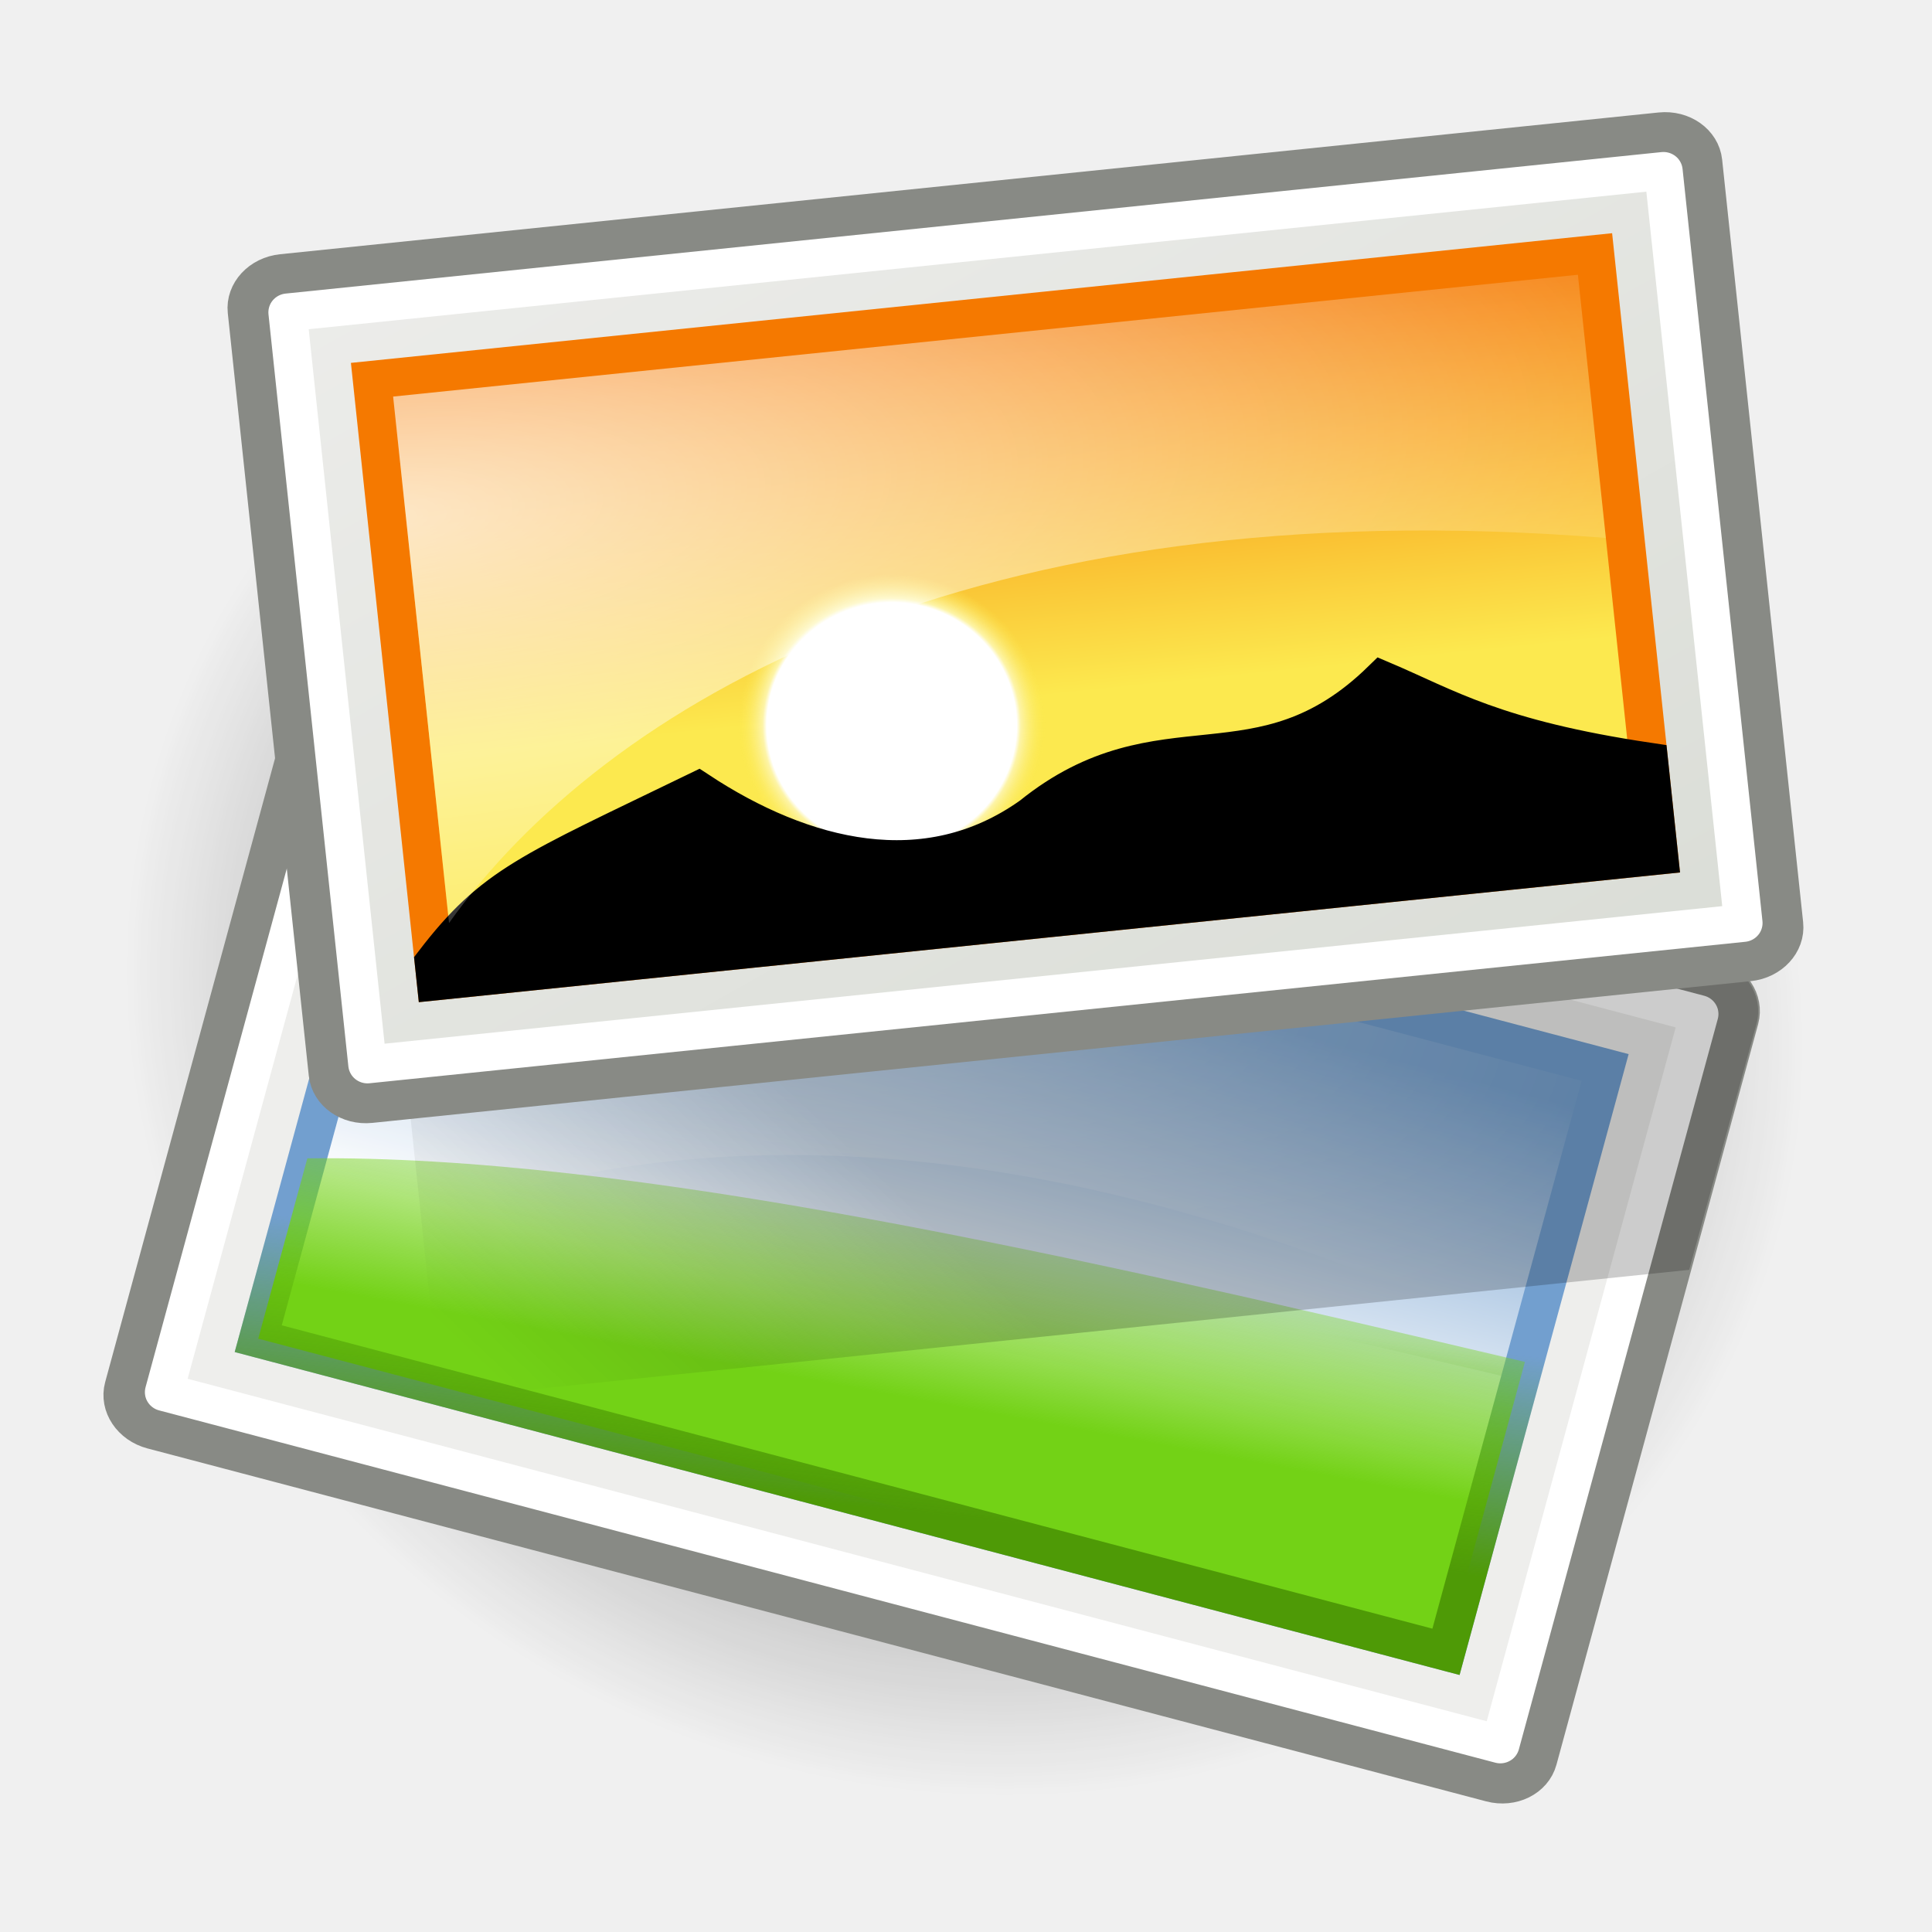
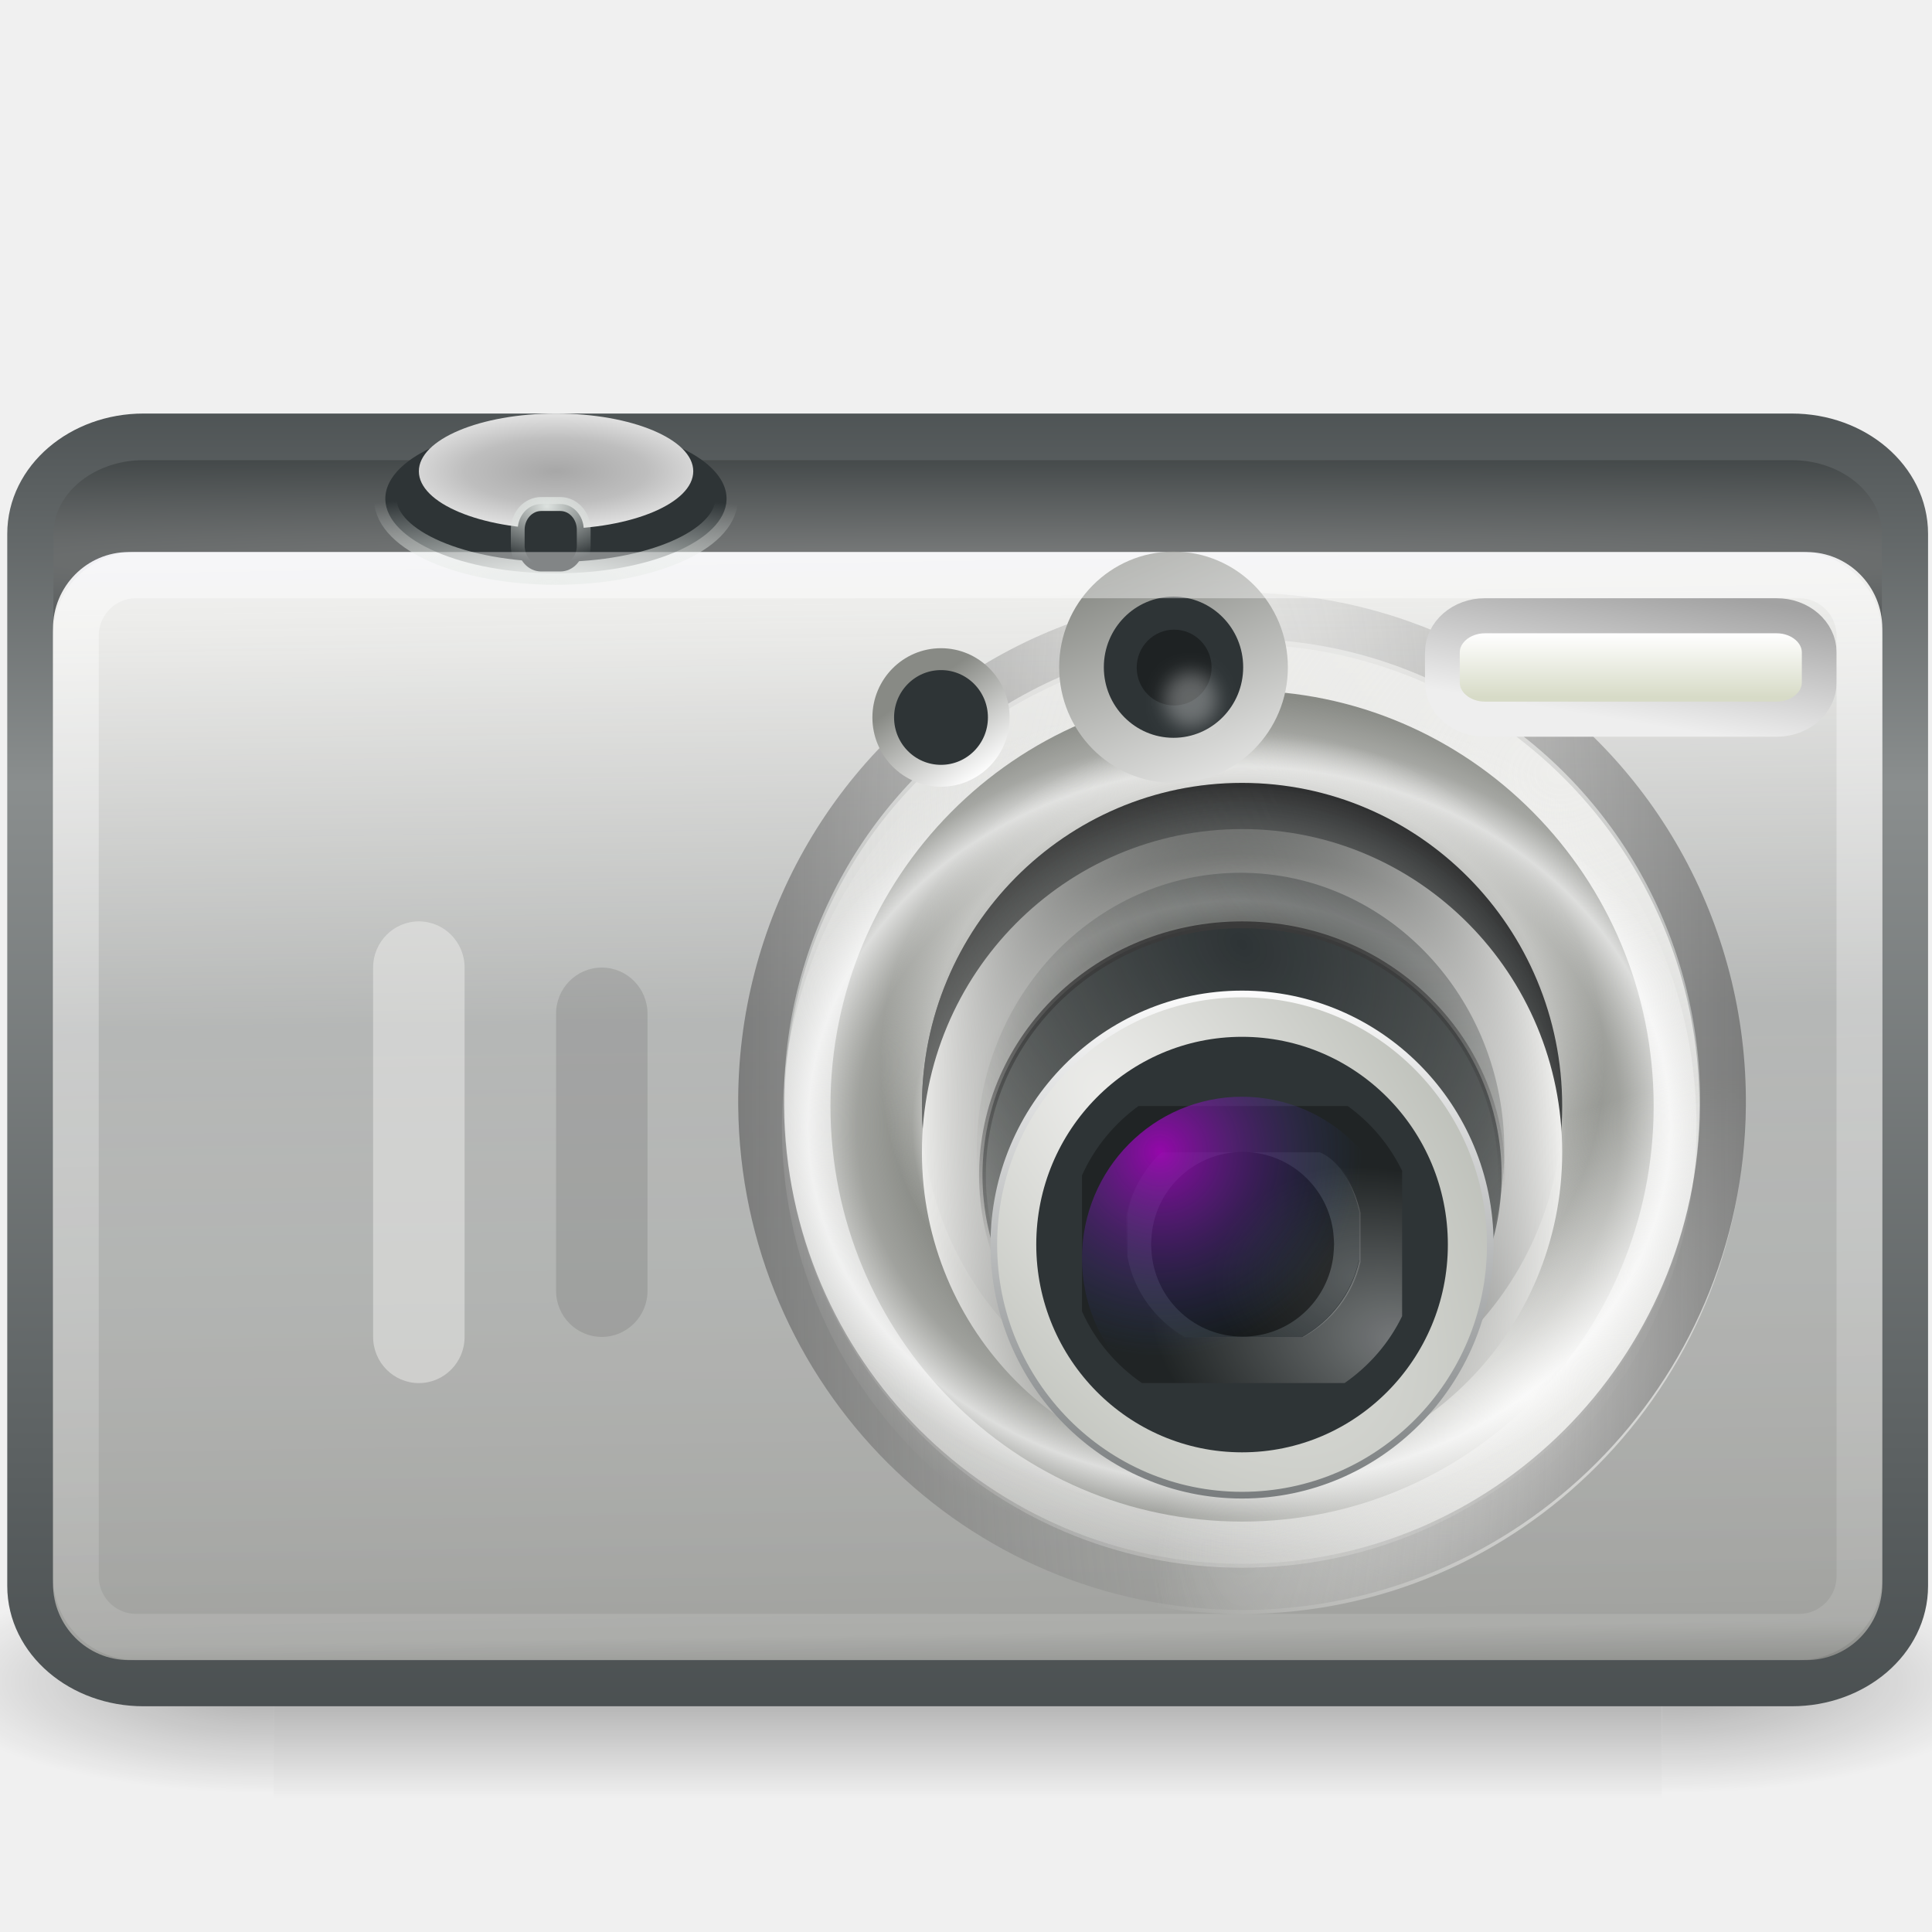
<svg xmlns="http://www.w3.org/2000/svg" xmlns:xlink="http://www.w3.org/1999/xlink" height="48" width="48" version="1.1" viewBox="0 0 48 48" id="svg2">
  <defs id="defs4">
-     <radialGradient id="r" gradientUnits="userSpaceOnUse" cy="115.71" cx="63.912" gradientTransform="matrix(.36069 0 0 .029425 1.0834 42.741)" r="63.912">
+     <radialGradient id="ba" xlink:href="#aw" gradientUnits="userSpaceOnUse" cy="486.65" cx="605.71" gradientTransform="matrix(-0.062854,0,0,0.020588,46.705,34.451)" r="117.14" />
+     <linearGradient id="aw">
      <stop offset="0" id="stop7" />
      <stop stop-opacity="0" offset="1" id="stop9" />
+     </linearGradient>
+     <linearGradient id="av" y2="609.51" gradientUnits="userSpaceOnUse" x2="302.86" gradientTransform="matrix(0.062854,0,0,0.020588,1.2826,34.451)" y1="366.65" x1="302.86">
+       <stop stop-opacity="0" offset="0" id="stop41" />
+       <stop offset=".5" id="stop43" />
+       <stop stop-opacity="0" offset="1" id="stop45" />
+     </linearGradient>
+     <radialGradient id="ce" gradientUnits="userSpaceOnUse" cy="14.782" cx="76.166" gradientTransform="matrix(4.2066,1.9379e-8,0,0.1402,-297.74,19.928)" r="21">
+       <stop stop-color="#7a7c7c" offset="0" id="stop177" />
+       <stop stop-color="#33393a" offset="1" id="stop179" />
    </radialGradient>
-     <radialGradient id="p" gradientUnits="userSpaceOnUse" cy="112.3" cx="102" gradientTransform="translate(0,4)" r="139.56">
-       <stop stop-color="#00537d" offset="0" id="stop12" />
-       <stop stop-color="#186389" offset=".015" id="stop14" />
-       <stop stop-color="#558ca8" offset=".056" id="stop16" />
-       <stop stop-color="#89afc3" offset=".096" id="stop18" />
-       <stop stop-color="#b3ccd8" offset=".136" id="stop20" />
-       <stop stop-color="#d4e2e9" offset=".174" id="stop22" />
-       <stop stop-color="#ecf2f5" offset=".21" id="stop24" />
-       <stop stop-color="#fafcfd" offset=".243" id="stop26" />
-       <stop stop-color="#fff" offset=".272" id="stop28" />
+     <linearGradient id="bk" y2="45.818" gradientUnits="userSpaceOnUse" x2="8.562" gradientTransform="translate(-53.5,9.8117)" y1="4.647" x1="8.562">
+       <stop stop-color="#2f3537" offset="0" id="stop182" />
+       <stop stop-color="#8a8e8e" offset="0.3" id="stop184" />
+       <stop stop-color="#2f3537" offset="1" id="stop186" />
+     </linearGradient>
+     <linearGradient id="bj" y2="496.34" gradientUnits="userSpaceOnUse" x2="700.41" gradientTransform="matrix(0.15392,0,0,0.1533,-88.254,-28.438)" y1="327.78" x1="697.91">
+       <stop stop-color="#f0f0f4" offset="0" id="stop166" />
+       <stop stop-color="#eeeeec" offset=".037" id="stop168" />
+       <stop stop-color="#eeeeec" stop-opacity=".696" offset=".393" id="stop170" />
+       <stop stop-color="#a1a29f" offset="0.908" id="stop172" />
+       <stop stop-color="#555753" offset="1" id="stop174" />
+     </linearGradient>
+     <radialGradient id="cd" gradientUnits="userSpaceOnUse" cy="127.65" cx="400.3" gradientTransform="matrix(1.0867,3.1905e-5,-1.4474e-5,0.51097,-406.97,-39.597)" r="2.022">
+       <stop stop-color="#fff" offset="0" id="stop161" />
+       <stop stop-color="#eeeeec" stop-opacity="0" offset="1" id="stop163" />
    </radialGradient>
-     <radialGradient id="q" gradientUnits="userSpaceOnUse" cy="112.3" cx="102" gradientTransform="translate(0,4)" r="139.56">
-       <stop stop-color="#535557" offset="0" id="stop31" />
-       <stop stop-color="#898a8c" offset=".114" id="stop33" />
-       <stop stop-color="#ececec" offset=".203" id="stop35" />
-       <stop stop-color="#fafafa" offset=".236" id="stop37" />
-       <stop stop-color="#fff" offset=".272" id="stop39" />
-       <stop stop-color="#fafafa" offset=".531" id="stop41" />
-       <stop stop-color="#ebecec" offset=".845" id="stop43" />
-       <stop stop-color="#e1e2e3" offset="1" id="stop45" />
+     <radialGradient id="cc" gradientUnits="userSpaceOnUse" cy="127.25" cx="399.88" gradientTransform="matrix(0.942,-0.093118,0.12194,0.43761,-363.99,7.6542)" r="2.022">
+       <stop stop-color="#fff" offset="0" id="stop156" />
+       <stop stop-color="#fff" stop-opacity="0" offset="1" id="stop158" />
    </radialGradient>
-     <linearGradient id="j" y2="94.537" gradientUnits="userSpaceOnUse" x2="86.536" y1="102.34" x1="94.344">
-       <stop stop-color="#fff" offset="0" id="stop48" />
-       <stop stop-color="#555753" offset="1" id="stop50" />
+     <radialGradient id="cb" gradientUnits="userSpaceOnUse" cy="33.605" cx="427.8" gradientTransform="matrix(-0.44827,0.10225,-0.081708,-0.35819,230.04,-5.144)" r="74.908">
+       <stop stop-color="#eeeeec" offset="0" id="stop151" />
+       <stop stop-color="#eeeeec" stop-opacity="0" offset="1" id="stop153" />
+     </radialGradient>
+     <radialGradient id="ca" gradientUnits="userSpaceOnUse" cy="217.46" cx="502.53" gradientTransform="matrix(0.10492,-0.072831,0.035871,0.057009,-25.672,64.354)" r="74.908">
+       <stop stop-color="#eeeeec" offset="0" id="stop146" />
+       <stop stop-color="#eeeeec" stop-opacity="0" offset="1" id="stop148" />
+     </radialGradient>
+     <radialGradient id="bz" gradientUnits="userSpaceOnUse" cy="170.41" cx="459.45" gradientTransform="matrix(0.15094,-2.3254e-8,1.3013e-8,0.12469,-40.912,13.001)" r="74.908">
+       <stop stop-color="#eeeeec" stop-opacity=".953" offset="0" id="stop127" />
+       <stop stop-color="#eeeeec" stop-opacity="0" offset=".48" id="stop129" />
+       <stop stop-color="#eeeeec" stop-opacity=".993" offset=".523" id="stop131" />
+       <stop stop-color="#eeeeec" stop-opacity="0" offset=".632" id="stop133" />
+       <stop stop-color="#eeeeec" stop-opacity=".235" offset=".738" id="stop135" />
+       <stop stop-color="#fff" stop-opacity=".716" offset=".834" id="stop137" />
+       <stop stop-color="#f6f6f5" stop-opacity=".27" offset=".905" id="stop139" />
+       <stop stop-color="#f2f2f0" stop-opacity=".277" offset=".905" id="stop141" />
+       <stop stop-color="#eeeeec" stop-opacity="0" offset="1" id="stop143" />
+     </radialGradient>
+     <radialGradient id="by" gradientUnits="userSpaceOnUse" cy="165.52" cx="449.88" gradientTransform="matrix(0,-0.096503,0.10561,0,11.021,76.299)" r="74.908">
+       <stop stop-color="#eeeeec" stop-opacity="0" offset="0" id="stop120" />
+       <stop stop-color="#eeeeec" stop-opacity=".498" offset=".867" id="stop122" />
+       <stop stop-color="#eeeeec" stop-opacity="0" offset="1" id="stop124" />
+     </radialGradient>
+     <radialGradient id="bx" gradientUnits="userSpaceOnUse" cy="95.382" cx="529.4" gradientTransform="matrix(0,0.10037,-0.10096,0,38.13,-18.815)" r="74.908">
+       <stop stop-color="#2e3436" stop-opacity="0" offset="0" id="stop113" />
+       <stop stop-color="#2e3436" stop-opacity="0" offset=".473" id="stop115" />
+       <stop stop-color="#0f1112" offset="1" id="stop117" />
+     </radialGradient>
+     <linearGradient id="bi" y2="225.83" xlink:href="#au" gradientUnits="userSpaceOnUse" x2="280.02" gradientTransform="matrix(0.093448,0,0,0.13038,-14.224,11.368)" y1="126.84" x1="469.36" />
+     <linearGradient id="au">
+       <stop stop-color="#555753" stop-opacity="0" offset="0" id="stop12" />
+       <stop stop-color="#eeeeec" offset="1" id="stop14" />
    </linearGradient>
-     <linearGradient id="k" y2="94.587" gradientUnits="userSpaceOnUse" x2="86.587" y1="103" x1="95">
-       <stop stop-color="#fff" offset="0" id="stop53" />
-       <stop stop-color="#555753" offset="1" id="stop55" />
+     <radialGradient id="bw" xlink:href="#au" gradientUnits="userSpaceOnUse" cy="218.66" cx="344.26" gradientTransform="matrix(-0.013724,-0.24747,0.093642,-0.0055498,12.749,122.21)" r="74.908" />
+     <radialGradient id="bv" xlink:href="#ay" gradientUnits="userSpaceOnUse" cy="131.83" cx="469.91" gradientTransform="matrix(-0.14051,-0.13746,0.12306,-0.13043,81.917,108.28)" r="74.908" />
+     <linearGradient id="ay">
+       <stop stop-color="#2e3436" offset="0" id="stop17" />
+       <stop stop-color="#555753" stop-opacity="0" offset="1" id="stop19" />
    </linearGradient>
-     <linearGradient id="l" y2="95.293" gradientUnits="userSpaceOnUse" x2="87.293" y1="103" x1="95">
-       <stop stop-color="#fff" offset="0" id="stop58" />
-       <stop stop-color="#393b38" offset="1" id="stop60" />
+     <radialGradient id="bt" xlink:href="#ay" gradientUnits="userSpaceOnUse" cy="98.975" cx="434.13" gradientTransform="matrix(-0.15022,0.15417,-0.1987,-0.20393,113.38,-16.437)" r="74.908" />
+     <radialGradient id="bu" gradientUnits="userSpaceOnUse" cy="130.89" cx="441.36" gradientTransform="matrix(-0.012867,-0.088952,0.29168,-0.044437,-3.9993,74.887)" r="75.756">
+       <stop stop-color="#3a3a3a" offset="0" id="stop105" />
+       <stop stop-color="#3a3a3a" stop-opacity="0" offset="1" id="stop107" />
+     </radialGradient>
+     <radialGradient id="bs" gradientUnits="userSpaceOnUse" cy="111.3" cx="439.05" gradientTransform="matrix(0.071034,-0.056703,0.11549,0.15363,-18.07,41.978)" r="75.752">
+       <stop stop-color="#eeeeec" offset="0" id="stop94" />
+       <stop stop-color="#babdb6" offset="1" id="stop96" />
+     </radialGradient>
+     <linearGradient id="bh" y2="114.23" gradientUnits="userSpaceOnUse" x2="457.2" gradientTransform="matrix(0.072459,0,0,0.10109,-4.6279,19.41)" y1="289.78" x1="457.2">
+       <stop stop-color="#2e3436" offset="0" id="stop99" />
+       <stop stop-color="#fff" offset="1" id="stop101" />
    </linearGradient>
-     <linearGradient id="m" y2="96" gradientUnits="userSpaceOnUse" x2="88" y1="104" x1="96">
-       <stop stop-color="#888a85" offset="0" id="stop63" />
-       <stop stop-color="#8c8e89" offset=".007" id="stop65" />
-       <stop stop-color="#abaca9" offset=".067" id="stop67" />
-       <stop stop-color="#c5c6c4" offset=".135" id="stop69" />
-       <stop stop-color="#dbdbda" offset=".211" id="stop71" />
-       <stop stop-color="#ebebeb" offset=".301" id="stop73" />
-       <stop stop-color="#f7f7f6" offset=".412" id="stop75" />
-       <stop stop-color="#fdfdfd" offset=".568" id="stop77" />
-       <stop stop-color="#fff" offset="1" id="stop79" />
+     <linearGradient id="bg" y2="179.04" xlink:href="#az" gradientUnits="userSpaceOnUse" x2="222.73" gradientTransform="matrix(0.13883,0,0,0.13367,-4.9888,13.067)" y1="171.62" x1="236.75" />
+     <linearGradient id="az">
+       <stop stop-color="#eeeeec" offset="0" id="stop22" />
+       <stop stop-color="#fff" stop-opacity="0" offset="1" id="stop24" />
    </linearGradient>
-     <linearGradient id="n" y2="50" gradientUnits="userSpaceOnUse" x2="67.692" gradientTransform="matrix(1,0,0,-1,0,100)" y1="50" x1="16.097">
-       <stop stop-color="#646464" offset="0" id="stop82" />
-       <stop stop-color="#7e7e7e" offset="0" id="stop84" />
-       <stop stop-color="#999" stop-opacity=".588" offset="0.86" id="stop86" />
-       <stop stop-color="#fff" stop-opacity="0" offset="1" id="stop88" />
+     <radialGradient id="br" gradientUnits="userSpaceOnUse" cy="171.79" cx="251.69" gradientTransform="matrix(0.040643,-0.16438,0.25253,0.063961,-21.612,69.314)" r="21.531">
+       <stop stop-color="#eeeeec" offset="0" id="stop88" />
+       <stop stop-color="#090908" stop-opacity=".966" offset="1" id="stop90" />
+     </radialGradient>
+     <radialGradient id="bq" xlink:href="#az" gradientUnits="userSpaceOnUse" cy="183.64" cx="258.76" gradientTransform="matrix(0.17369,-0.0023476,0.0017845,0.13208,-14.213,13.883)" r="18.578" />
+     <radialGradient id="bp" gradientUnits="userSpaceOnUse" cy="62.526" cx="442.29" gradientTransform="matrix(-1.3017e-5,-1.3896,0.25862,0,12.335,648.41)" r="77.923">
+       <stop stop-color="#777" stop-opacity="0" offset="0" id="stop82" />
+       <stop stop-color="#2b2b2b" offset="1" id="stop84" />
+     </radialGradient>
+     <linearGradient id="bf" y2="26.868" xlink:href="#ax" gradientUnits="userSpaceOnUse" x2="24.082" gradientTransform="matrix(1.0732,0,0,1.0757,2.6528,-0.50307)" y1="21.016" x1="21.568" />
+     <linearGradient id="ax">
+       <stop stop-color="#888a85" offset="0" id="stop27" />
+       <stop stop-color="#fff" offset="1" id="stop29" />
    </linearGradient>
-     <linearGradient id="o" y2="50" gradientUnits="userSpaceOnUse" x2="72" y1="50" x1="4">
-       <stop stop-color="#fff" offset="0" id="stop91" />
-       <stop stop-color="#fff" offset=".5" id="stop93" />
-       <stop stop-color="#fff" stop-opacity="0" offset="1" id="stop95" />
+     <filter id="ck" height="1.682" width="1.682" color-interpolation-filters="sRGB" y="-0.341" x="-0.341">
+       <feGaussianBlur stdDeviation="0.286" id="feGaussianBlur32" />
+     </filter>
+     <linearGradient id="be" y2="24.938" xlink:href="#ax" gradientUnits="userSpaceOnUse" x2="24" gradientTransform="matrix(0.67368,0,0,0.67368,6.6323,9.8582)" y1="22.125" x1="22.062" />
+     <linearGradient id="bc" y2="30.191" gradientUnits="userSpaceOnUse" x2="6.56" gradientTransform="matrix(1.3054,0,0,0.96884,27.658,-4.2992)" y1="28.781" x1="6.56">
+       <stop stop-color="#fff" offset="0" id="stop70" />
+       <stop stop-color="#d7dbc7" offset="1" id="stop72" />
    </linearGradient>
-     <radialGradient cx="24.218" cy="24.218" fx="24.218" fy="24.218" gradientUnits="userSpaceOnUse" id="radialGradient3471" r="24.218" xlink:href="#linearGradient3601" />
-     <linearGradient id="linearGradient3601">
-       <stop id="stop3603" offset="0" style="stop-color:#000000;stop-opacity:1;" />
-       <stop id="stop3605" offset="1" style="stop-color:#000000;stop-opacity:0;" />
+     <linearGradient id="bd" y2="22.713" gradientUnits="userSpaceOnUse" x2="8.56" gradientTransform="matrix(1.1646,0,0,0.37791,27.782,13.975)" y1="29.18" x1="5.335">
+       <stop stop-color="#eee" offset="0" id="stop75" />
+       <stop stop-color="#a2a2a2" offset="1" id="stop77" />
    </linearGradient>
-     <linearGradient xlink:href="#linearGradient3405" id="linearGradient3433" gradientUnits="userSpaceOnUse" gradientTransform="translate(40,0)" x1="21.812" y1="-73.302" x2="21.812" y2="-63.038" />
-     <linearGradient id="linearGradient3405">
-       <stop id="stop3407" offset="0" style="stop-color:#729fcf;stop-opacity:1;" />
-       <stop id="stop3409" offset="1" style="stop-color:#ffffff;stop-opacity:1;" />
+     <radialGradient id="bo" xlink:href="#at" gradientUnits="userSpaceOnUse" cy="20.823" cx="9.119" gradientTransform="matrix(0,-0.60512,2.7541,0,-44.001,27.997)" r="3.177" />
+     <linearGradient id="at">
+       <stop stop-color="#dee3e0" offset="0" id="stop35" />
+       <stop stop-color="#dee3e0" stop-opacity="0" offset="1" id="stop37" />
    </linearGradient>
-     <radialGradient xlink:href="#linearGradient3431" id="radialGradient3435" gradientUnits="userSpaceOnUse" gradientTransform="matrix(2.138822,0,0,0.781307,29.84355,-10.68352)" cx="7.086" cy="-81.039" fx="7.086" fy="-81.039" r="15.5" />
-     <linearGradient id="linearGradient3431">
-       <stop id="stop3433" offset="0" style="stop-color:#ffffff;stop-opacity:1;" />
-       <stop id="stop3435" offset="1" style="stop-color:#ffffff;stop-opacity:0;" />
+     <radialGradient id="bn" gradientUnits="userSpaceOnUse" cy="17.109" cx="9.237" gradientTransform="matrix(1.2675,-4.6716e-7,1.8899e-7,0.44533,1.7922,12.443)" r="2.961">
+       <stop stop-color="#e9e9e9" offset="0" id="stop60" />
+       <stop stop-color="#a7a7a7" offset="0" id="stop62" />
+       <stop stop-color="#bebebe" offset="0.529" id="stop64" />
+       <stop stop-color="#e7e7e7" offset="1" id="stop66" />
+     </radialGradient>
+     <radialGradient id="bm" xlink:href="#at" gradientUnits="userSpaceOnUse" cy="12.007" cx="14.739" gradientTransform="matrix(-3.3976e-6,-2.2552,3.3832,-5.402e-6,-27.32,54.059)" r="0.547" />
+     <linearGradient id="cl" y2="53.914" gradientUnits="userSpaceOnUse" x2="11.692" gradientTransform="matrix(0.97498,0,0,0.9583,-0.89967,3.1462)" y1="20.521" x1="10.666">
+       <stop stop-color="#fff" offset="0" id="stop54" />
+       <stop stop-color="#fff" stop-opacity="0" offset="1" id="stop56" />
    </linearGradient>
-     <linearGradient xlink:href="#linearGradient3705" id="linearGradient3437" gradientUnits="userSpaceOnUse" x1="66.375" y1="-61.75" x2="65.875" y2="-68.375" />
-     <linearGradient id="linearGradient3705">
-       <stop id="stop3707" offset="0" style="stop-color:#73d216;stop-opacity:1;" />
-       <stop id="stop3709" offset="1" style="stop-color:#73d216;stop-opacity:0;" />
-     </linearGradient>
-     <linearGradient xlink:href="#linearGradient3697" id="linearGradient3439" gradientUnits="userSpaceOnUse" x1="62.375" y1="-58.5" x2="61.5" y2="-64.375" />
-     <linearGradient id="linearGradient3697">
-       <stop id="stop3699" offset="0" style="stop-color:#4e9a06;stop-opacity:1;" />
-       <stop id="stop3701" offset="1" style="stop-color:#4e9a06;stop-opacity:0;" />
-     </linearGradient>
-     <linearGradient xlink:href="#linearGradient3757" id="linearGradient3441" gradientUnits="userSpaceOnUse" gradientTransform="matrix(0.3313506,0,0,0.3359722,-23.16557,31.81726)" x1="86.5" y1="27.988" x2="78.938" y2="35.812" />
-     <linearGradient id="linearGradient3757">
-       <stop id="stop3759" offset="0" style="stop-color:#000000;stop-opacity:1" />
-       <stop id="stop3761" offset="1" style="stop-color:#000000;stop-opacity:0" />
-     </linearGradient>
-     <linearGradient xlink:href="#linearGradient3552" id="linearGradient3443" gradientUnits="userSpaceOnUse" x1="33.067" y1="-68.606" x2="12.313" y2="-115.583" />
-     <linearGradient id="linearGradient3552">
-       <stop id="stop3554" offset="0" style="stop-color:#d3d7cf;stop-opacity:1" />
-       <stop id="stop3556" offset="1" style="stop-color:#eeeeec;stop-opacity:1" />
-     </linearGradient>
-     <linearGradient xlink:href="#linearGradient3513" id="linearGradient3445" gradientUnits="userSpaceOnUse" x1="23.932" y1="-104.151" x2="23.932" y2="-94.358" />
-     <linearGradient id="linearGradient3513">
-       <stop id="stop3515" offset="0" style="stop-color:#f57900;stop-opacity:1" />
-       <stop id="stop3517" offset="1" style="stop-color:#fce94f;stop-opacity:1" />
-     </linearGradient>
-     <radialGradient xlink:href="#linearGradient3493" id="radialGradient3447" gradientUnits="userSpaceOnUse" gradientTransform="translate(-5,1.999999)" cx="22" cy="-96" fx="22" fy="-96" r="4" />
-     <linearGradient id="linearGradient3493">
-       <stop id="stop3495" offset="0" style="stop-color:#ffffff;stop-opacity:1" />
-       <stop id="stop3503" offset="0.813" style="stop-color:#ffffff;stop-opacity:1;" />
-       <stop id="stop3501" offset="0.84" style="stop-color:#fdf4a7;stop-opacity:1;" />
-       <stop id="stop3497" offset="1" style="stop-color:#fce94f;stop-opacity:0;" />
-     </linearGradient>
-     <radialGradient xlink:href="#linearGradient3431" id="radialGradient3449" gradientUnits="userSpaceOnUse" gradientTransform="matrix(2.583176,0,0,0.9436286,-13.12167,-28.19018)" cx="6.673" cy="-76.967" fx="6.673" fy="-76.967" r="15.5" />
+     <radialGradient id="bl" gradientUnits="userSpaceOnUse" cy="188.5" cx="171.25" gradientTransform="matrix(0.23274,0,0,0.23274,-13.152,-9.0643)" r="19">
+       <stop stop-color="#b100cb" offset="0" id="stop49" />
+       <stop stop-color="#204a87" stop-opacity="0" offset="1" id="stop51" />
+     </radialGradient>
+     <linearGradient y2="609.51" x2="302.86" y1="366.65" x1="302.86" gradientTransform="matrix(0.062854,0,0,0.020588,1.2826,34.451)" gradientUnits="userSpaceOnUse" id="linearGradient3235" xlink:href="#av" />
+     <radialGradient r="117.14" cy="486.65" cx="605.71" gradientTransform="matrix(0.062854,0,0,0.020588,1.295,34.451)" gradientUnits="userSpaceOnUse" id="radialGradient3237" xlink:href="#aw" />
  </defs>
-   <g transform="matrix(2.639024,0,0,2.627372,2.592965,-81.32446)" style="display:inline" id="g3209">
-     <path d="m 48.437,24.218 c 0,13.375 -10.843,24.218 -24.218,24.218 C 10.843,48.437 0,37.594 0,24.218 0,10.843 10.843,0 24.218,0 37.594,0 48.437,10.843 48.437,24.218 z" id="path3599" style="opacity:0.701;fill:url(#radialGradient3471);fill-opacity:1;stroke:none" transform="matrix(0.3144247,0.09597205,-0.08676419,0.2922428,2.584961,31.09088)" />
-     <g transform="matrix(1.091775,0,0,1.06415,-0.01095054,-3.074568)" id="g3416">
-       <g transform="matrix(0.3200601,0.086956,-0.08575983,0.3245243,-17.92284,58.98678)" id="g3720">
-         <rect y="-77.5" x="41.5" width="38" style="fill:#eeeeec;fill-opacity:1;stroke:#888a85;stroke-width:1.1;stroke-linecap:round;stroke-linejoin:round;stroke-miterlimit:4;stroke-opacity:1;stroke-dasharray:none;stroke-dashoffset:0" ry="0.86" rx="0.966" id="rect3722" height="22" />
-         <rect y="-76.5" x="42.5" width="36" style="fill:none;stroke:#ffffff;stroke-width:1;stroke-linecap:round;stroke-linejoin:round;stroke-miterlimit:4;stroke-opacity:1;stroke-dasharray:none;stroke-dashoffset:0" ry="0" rx="0" id="rect3724" height="20" />
-         <rect y="-74.5" x="44.5" width="32" style="fill:url(#linearGradient3433);fill-opacity:1;stroke:#729fcf;stroke-width:1;stroke-linecap:round;stroke-linejoin:miter;stroke-miterlimit:4;stroke-opacity:1;stroke-dasharray:none;stroke-dashoffset:0" ry="0" rx="0" id="rect3726" height="16" />
-         <path style="opacity:0.525;fill:url(#radialGradient3435);fill-opacity:1;stroke:none" id="path3728" d="m 45,-74 31,0 0,7 c -16.342,-3.067 -26.417,1.721 -31,7 l 0,-14 z" />
-         <path style="fill:url(#linearGradient3437);fill-opacity:1;stroke:url(#linearGradient3439);stroke-width:1;stroke-linecap:round;stroke-linejoin:miter;stroke-miterlimit:4;stroke-opacity:1;stroke-dashoffset:0" id="path3730" d="m 44.5,-63.438 c 8.111,-2.278 19.968,-2.682 32,-3 l 0,7.938 -32,0 0,-4.938 z" />
-       </g>
-       <path style="opacity:0.2;fill:url(#linearGradient3441);fill-opacity:1;stroke:none" id="path3742" d="m 2.183,37.35 0.652,6.362 c 0.042,0.403 0.414,0.659 0.787,0.619 l 10.054,-1.071 0.58,-2.184 c 0.067,-0.254 -0.101,-0.509 -0.352,-0.577 L 2.359,37.371 c -0.059,-0.016 -0.118,-0.026 -0.176,-0.021 z" />
-       <g transform="matrix(0.3295558,-0.0349218,0.03444141,0.3341524,4.434128,70.42646)" id="g3546">
-         <rect y="-107.5" x="1.5" width="38" style="fill:url(#linearGradient3443);fill-opacity:1;stroke:#888a85;stroke-width:1.1;stroke-linecap:round;stroke-linejoin:round;stroke-miterlimit:4;stroke-opacity:1;stroke-dasharray:none;stroke-dashoffset:0" ry="0.86" rx="0.966" id="rect3548" height="22" />
-         <rect y="-106.5" x="2.5" width="36" style="fill:none;stroke:#ffffff;stroke-width:1;stroke-linecap:round;stroke-linejoin:round;stroke-miterlimit:4;stroke-opacity:1;stroke-dasharray:none;stroke-dashoffset:0" ry="0" rx="0" id="rect3550" height="20" />
-         <g id="g3552">
-           <rect y="-104.5" x="4.5" width="32" style="fill:url(#linearGradient3445);fill-opacity:1;stroke:#f57900;stroke-width:1;stroke-linecap:round;stroke-linejoin:miter;stroke-miterlimit:4;stroke-opacity:1;stroke-dasharray:none;stroke-dashoffset:0" ry="0" rx="0" id="rect3554" height="16" />
-           <rect y="-98" x="13" width="8" style="fill:url(#radialGradient3447);fill-opacity:1;stroke:none" id="rect3556" height="8" />
-           <path style="fill:#000000;fill-rule:evenodd;stroke:#000000;stroke-width:1px;stroke-linecap:butt;stroke-linejoin:miter;stroke-opacity:1" id="path3558" d="m 4.5,-89 c 1.765,-1.895 2.734,-2.121 7.312,-3.812 2.517,2.097 5.632,3.253 8.562,1.562 3.653,-2.407 5.938,0.191 9.438,-2.625 1.599,0.896 2.755,1.854 6.688,2.875 l 0,2.5 -32,0 0,-0.5 z" />
-           <path style="opacity:0.755;fill:url(#radialGradient3449);fill-opacity:1;stroke:none" id="path3560" d="m 5,-104 31,0 0,7 c -16.342,-3.067 -26.417,1.721 -31,7 l 0,-14 z" />
-         </g>
-       </g>
+   <g transform="matrix(1.136234,0,0,1.147047,-1.524086,-11.30404)" id="g267">
+     <g style="opacity:0.3" transform="translate(-1.5002,1.8117)" id="g269">
+       <path style="fill:url(#ba)" d="m 8.825,42 v 5 C 5.588,47.009 1,45.88 1,44.5 c 0,-1.38 3.612,-2.499 7.825,-2.499 z" id="path271" />
+       <rect style="fill:url(#linearGradient3235)" height="5" width="30.35" y="42" x="8.825" id="rect273" />
+       <path style="fill:url(#radialGradient3237)" d="m 39.175,42 v 5 c 3.237,0.009 7.825,-1.12 7.825,-2.5 0,-1.38 -3.612,-2.5 -7.825,-2.5 z" id="path275" />
    </g>
+     <rect style="fill:url(#ce);stroke:url(#bk);stroke-width:1.01;stroke-linecap:round;stroke-linejoin:round" rx="2.475" ry="2.1" height="26.99" width="40.99" y="19.317" x="2.005" id="rect277" />
+     <rect style="fill:url(#bj)" rx="1.657" ry="1.657" height="24" width="40" y="21.812" x="2.5" id="rect279" />
+     <path style="opacity:0.272;fill:url(#cd)" d="m 30.74,24.195 a 2.716,2.637 0 0 1 -5.433,0 2.716,2.637 0 1 1 5.433,0 z" id="path281" />
+     <path style="fill:url(#cc)" d="m 30.727,25.473 a 2.704,1.809 0 0 1 -5.408,0 2.704,1.809 0 1 1 5.408,0 z" id="path283" />
+     <path style="fill:url(#cb)" d="m 38.5,33.812 a 10,10 0 0 1 -20,0 10,10 0 1 1 20,0 z" id="path285" />
+     <path style="fill:#888a85" d="m 37.5,33.812 a 9,9 0 0 1 -18,0 9,9 0 1 1 18,0 z" id="path287" />
+     <path style="fill:url(#ca)" d="m 39.5,33.812 a 11,11 0 0 1 -22,0 11,11 0 1 1 22,0 z" id="path289" />
+     <path style="fill:url(#bz)" d="m 38.437,34.25 a 10,10 0 0 1 -20,0 10,10 0 1 1 20,0 z" id="path291" />
+     <path style="fill:url(#by)" d="m 36.569,33.475 a 8.069,7.819 0 0 1 -16.138,0 8.069,7.819 0 1 1 16.138,0 z" id="path293" />
+     <path style="opacity:0.851;fill:url(#bx)" d="m 35.5,33.812 a 7,7 0 0 1 -14,0 7,7 0 1 1 14,0 z" id="path295" />
+     <path style="fill:url(#bi)" d="m 35.5,33.812 a 7,7 0 0 1 -14,0 7,7 0 1 1 14,0 z" id="path297" />
+     <path style="fill:url(#bw)" d="m 35.5,34.812 a 7,7 0 0 1 -14,0 7,7 0 1 1 14,0 z" id="path299" />
+     <path style="opacity:0.54;fill:url(#bv)" d="m 34.234,34.76 a 5.766,6 0 0 1 -11.533,0 5.766,6 0 1 1 11.533,0 z" id="path301" />
+     <path style="fill:url(#bt);stroke:url(#bu);stroke-width:0.148;stroke-linecap:round;stroke-linejoin:round" d="m 34.176,35.312 a 5.676,5.426 0 0 1 -11.352,0 5.676,5.426 0 1 1 11.352,0 z" id="path303" />
+     <path style="fill:url(#bs);stroke:url(#bh);stroke-width:0.145;stroke-linecap:round;stroke-linejoin:round" d="m 33.928,36.812 c 0,2.996 -2.432,5.428 -5.428,5.428 -2.996,0 -5.428,-2.432 -5.428,-5.428 0,-2.996 2.432,-5.428 5.428,-5.428 2.996,0 5.428,2.432 5.428,5.428 z" id="path305" />
+     <path style="fill:#2e3436" d="m 33,36.812 a 4.5,4.5 0 0 1 -9,0 4.5,4.5 0 1 1 9,0 z" id="path307" />
+     <path style="opacity:0.233;fill:url(#bg)" d="m 27.724,34.278 c -0.085,0.027 -0.166,0.058 -0.247,0.092 0.081,-0.035 0.162,-0.065 0.247,-0.092 z m 1.77,0.05 c 0.035,0.013 0.07,0.027 0.104,0.042 -0.034,-0.015 -0.069,-0.029 -0.104,-0.042 z m -2.308,0.188 c -0.057,0.033 -0.111,0.068 -0.165,0.104 0.053,-0.037 0.109,-0.072 0.165,-0.104 z m -0.165,0.104 c -0.065,0.044 -0.126,0.089 -0.187,0.138 0.059,-0.049 0.123,-0.094 0.187,-0.138 z m 3.275,0.188 c 0.037,0.032 0.073,0.066 0.108,0.1 -0.035,-0.034 -0.071,-0.068 -0.108,-0.1 z m -3.527,0.008 c -0.048,0.042 -0.095,0.084 -0.139,0.129 0.044,-0.045 0.091,-0.088 0.139,-0.129 z m -0.139,0.129 c -0.337,0.343 -0.576,0.775 -0.668,1.257 -2.56e-4,0.001 2.57e-4,0.003 0,0.004 v 0.89 c 0.139,0.738 0.617,1.361 1.276,1.721 h 2.599 c 0.63,-0.345 1.093,-0.932 1.254,-1.629 v -1.065 c -0.072,-0.315 -0.203,-0.61 -0.387,-0.868 -0.142,-0.184 -0.307,-0.317 -0.485,-0.389 h -3.488 c -0.035,0.026 -0.067,0.052 -0.1,0.079 z m -0.668,2.151 c -0.014,-0.072 -0.023,-0.143 -0.03,-0.217 0.007,0.074 0.017,0.145 0.03,0.217 z m 0,-0.89 c -0.014,0.072 -0.023,0.143 -0.03,0.217 0.007,-0.073 0.017,-0.146 0.03,-0.217 z m 4.56,-1.182 c 0.025,0.028 0.05,0.058 0.074,0.088 -0.024,-0.03 -0.048,-0.059 -0.074,-0.088 z m -2.828,3.991 c 0.053,0.017 0.106,0.032 0.161,0.046 -0.054,-0.014 -0.108,-0.029 -0.161,-0.046 z m 1.688,0 c -0.053,0.017 -0.106,0.032 -0.161,0.046 0.054,-0.014 0.108,-0.029 0.161,-0.046 z" id="path309" />
+     <path style="opacity:0.376;fill:url(#br)" d="M 26.234,33.812 C 25.699,34.197 25.269,34.716 25,35.313 v 2.946 c 0.282,0.626 0.739,1.163 1.311,1.553 h 4.43 c 0.538,-0.369 0.975,-0.868 1.259,-1.45 v -3.147 c -0.271,-0.557 -0.682,-1.041 -1.189,-1.404 h -4.577 z" id="path311" />
+     <path style="fill:#2e3436" d="m 27.734,34.215 c -0.084,0.027 -0.164,0.058 -0.244,0.093 0.08,-0.035 0.16,-0.066 0.244,-0.093 z m 1.749,0.051 c 0.035,0.013 0.069,0.028 0.103,0.042 -0.034,-0.015 -0.068,-0.029 -0.103,-0.042 z m -2.28,0.19 c -0.056,0.033 -0.11,0.069 -0.163,0.106 0.053,-0.037 0.107,-0.073 0.163,-0.106 z m -0.163,0.106 c -0.064,0.045 -0.125,0.09 -0.184,0.14 0.059,-0.049 0.121,-0.095 0.184,-0.14 z m 3.236,0.19 c 0.037,0.033 0.072,0.067 0.107,0.102 -0.035,-0.035 -0.07,-0.069 -0.107,-0.102 z m -3.484,0.009 c -0.047,0.042 -0.093,0.086 -0.137,0.131 0.044,-0.046 0.09,-0.089 0.137,-0.131 z m -0.138,0.132 c -0.333,0.348 -0.569,0.785 -0.66,1.274 -2.53e-4,0.001 2.54e-4,0.003 0,0.004 v 0.901 c 0.137,0.747 0.61,1.379 1.26,1.744 h 2.567 c 0.623,-0.35 1.08,-0.944 1.239,-1.65 v -1.079 c -0.07,-0.319 -0.201,-0.618 -0.381,-0.88 -0.141,-0.186 -0.304,-0.321 -0.48,-0.394 h -3.446 c -0.035,0.026 -0.067,0.053 -0.099,0.08 z m -0.66,2.179 c -0.013,-0.073 -0.023,-0.145 -0.03,-0.22 0.007,0.075 0.017,0.147 0.03,0.22 z m 0,-0.901 c -0.013,0.073 -0.023,0.145 -0.03,0.22 0.007,-0.074 0.017,-0.148 0.03,-0.22 z m 4.504,-1.198 c 0.025,0.029 0.049,0.059 0.073,0.089 -0.024,-0.03 -0.047,-0.06 -0.073,-0.089 z m -2.794,4.041 c 0.052,0.017 0.105,0.032 0.159,0.047 -0.054,-0.014 -0.106,-0.029 -0.159,-0.047 z m 1.667,0 c -0.052,0.018 -0.105,0.032 -0.159,0.047 0.054,-0.014 0.106,-0.029 0.159,-0.047 z" id="path313" />
+     <path style="opacity:0.233;fill:url(#bq)" d="m 27.734,34.153 c -0.084,0.027 -0.164,0.059 -0.244,0.094 0.08,-0.036 0.16,-0.067 0.244,-0.094 z m 1.749,0.051 c 0.035,0.014 0.069,0.028 0.103,0.043 -0.034,-0.015 -0.069,-0.029 -0.103,-0.043 z m -2.281,0.193 c -0.056,0.034 -0.11,0.07 -0.163,0.107 0.053,-0.038 0.107,-0.074 0.163,-0.107 z m -0.163,0.107 c -0.064,0.045 -0.125,0.091 -0.184,0.141 0.059,-0.05 0.121,-0.097 0.184,-0.141 z m 3.236,0.193 c 0.037,0.033 0.072,0.068 0.107,0.103 -0.035,-0.035 -0.07,-0.07 -0.107,-0.103 z m -3.484,0.009 c -0.047,0.043 -0.093,0.087 -0.137,0.133 0.044,-0.046 0.09,-0.09 0.137,-0.133 z m -0.138,0.133 c -0.333,0.352 -0.569,0.795 -0.66,1.29 -2.53e-4,0.001 2.54e-4,0.003 0,0.004 v 0.913 c 0.137,0.757 0.61,1.396 1.26,1.766 h 2.567 c 0.623,-0.354 1.08,-0.956 1.239,-1.672 v -1.093 c -0.071,-0.324 -0.201,-0.627 -0.382,-0.892 -0.141,-0.188 -0.303,-0.325 -0.48,-0.399 h -3.446 c -0.035,0.027 -0.067,0.054 -0.099,0.081 z m -0.66,2.207 c -0.013,-0.073 -0.023,-0.147 -0.03,-0.223 0.007,0.076 0.017,0.149 0.03,0.223 z m 0,-0.913 c -0.013,0.074 -0.023,0.147 -0.03,0.223 0.007,-0.075 0.017,-0.149 0.03,-0.223 z m 4.504,-1.213 c 0.025,0.029 0.049,0.06 0.073,0.09 -0.024,-0.031 -0.047,-0.061 -0.073,-0.09 z m -2.794,4.093 c 0.052,0.018 0.105,0.033 0.159,0.047 -0.054,-0.015 -0.107,-0.03 -0.159,-0.048 z m 1.667,0 c -0.052,0.018 -0.105,0.033 -0.159,0.047 0.054,-0.014 0.106,-0.029 0.159,-0.047 z" id="path315" />
+     <path style="fill-opacity:0.505" d="m 28.512,34.806 c -1.03,-2e-6 -1.875,0.773 -1.985,1.763 -0.005,0.042 -0.008,0.083 -0.01,0.126 -0.001,0.03 -0.005,0.06 -0.005,0.091 0,0.007 -6.7e-5,0.013 0,0.02 -6.7e-5,0.007 0,0.013 0,0.02 6.05e-4,0.03 0.003,0.061 0.005,0.091 0.002,0.042 0.005,0.084 0.01,0.126 0.11,0.99 0.955,1.763 1.985,1.763 1.03,0 1.875,-0.773 1.985,-1.763 0.005,-0.042 0.008,-0.083 0.01,-0.126 0.002,-0.036 0.005,-0.074 0.005,-0.111 -3.7e-4,-0.037 -0.003,-0.075 -0.005,-0.111 -0.002,-0.042 -0.005,-0.084 -0.01,-0.126 -0.11,-0.99 -0.955,-1.763 -1.985,-1.763 z" id="path317" />
+     <path style="fill:none;stroke:url(#bp);stroke-linecap:round;stroke-linejoin:round" d="m 39.016,33.812 a 10.517,10.517 0 0 1 -21.033,0 10.517,10.517 0 1 1 21.033,0 z" id="path319" />
+     <path style="fill:#2e3436;fill-rule:evenodd;stroke:url(#bf);stroke-width:0.977;stroke-miterlimit:10" d="m 29.013,24.307 a 2.012,2.017 0 0 1 -4.024,0 2.012,2.017 0 1 1 4.024,0 z" stroke-miterlimit="10" id="path321" />
+     <path style="opacity:0.347;fill-rule:evenodd" d="m 27.834,24.314 a 0.819,0.821 0 0 1 -1.638,0 0.819,0.821 0 1 1 1.638,0 z" id="path323" />
+     <path style="opacity:0.306;fill:#ffffff;fill-rule:evenodd;filter:url(#ck)" d="m 28.417,16.445 a 0.84,0.84 0 1 1 -1.679,0 0.84,0.84 0 1 1 1.679,0 z" transform="matrix(0.6932,0,0,0.69486,8.2648,13.585)" id="path325" />
+     <path style="fill:#2e3436;fill-rule:evenodd;stroke:url(#be);stroke-width:0.474;stroke-miterlimit:10" d="m 23.18,25.395 a 1.263,1.263 0 0 1 -2.526,0 1.263,1.263 0 1 1 2.526,0 z" stroke-miterlimit="10" id="path327" />
+     <rect style="fill:url(#bc);stroke:url(#bd);stroke-width:0.76" rx="0.93" ry="0.795" height="2.24" width="8.24" y="23.192" x="32.88" id="rect329" />
+     <path style="fill:#2e3436;fill-rule:evenodd;stroke:url(#bo);stroke-width:0.496;stroke-miterlimit:10;stroke-opacity:0.996" d="m 17.228,20.683 a 3.731,1.617 0 0 1 -7.461,0 3.731,1.617 0 1 1 7.461,0 z" stroke-miterlimit="10" id="path331" />
+     <path style="fill:url(#bn);fill-rule:evenodd" d="m 16.5,20.062 a 3,1.25 0 0 1 -6,0 3,1.25 0 1 1 6,0 z" id="path333" />
+     <rect style="fill:#2e3436;stroke:url(#bm);stroke-width:0.302;stroke-linejoin:round;stroke-miterlimit:0" rx="0.512" ry="0.557" height="1.461" width="1.443" stroke-miterlimit="0" y="20.772" x="12.662" id="rect335" />
+     <rect style="opacity:0.4;fill:none;stroke:url(#cl);stroke-width:1.001;stroke-linecap:round;stroke-linejoin:round" rx="1.316" ry="1.316" height="22.999" width="38.999" y="22.312" x="3" id="rect337" />
+     <path style="opacity:0.8;fill:url(#bl);fill-rule:evenodd" d="m 32,37.11 c 0,1.933 -1.567,3.5 -3.5,3.5 -1.933,0 -3.5,-1.567 -3.5,-3.5 0,-1.933 1.567,-3.5 3.5,-3.5 1.933,0 3.5,1.567 3.5,3.5 z" id="path339" />
+     <rect style="opacity:0.5;fill:#eeeeec" rx="1" ry="1" height="10" width="2" y="29.812" x="9.5" id="rect341" />
+     <rect style="opacity:0.2;fill:#555753" rx="1" ry="1" height="8" width="2" y="30.812" x="13.5" id="rect343" />
  </g>
</svg>
